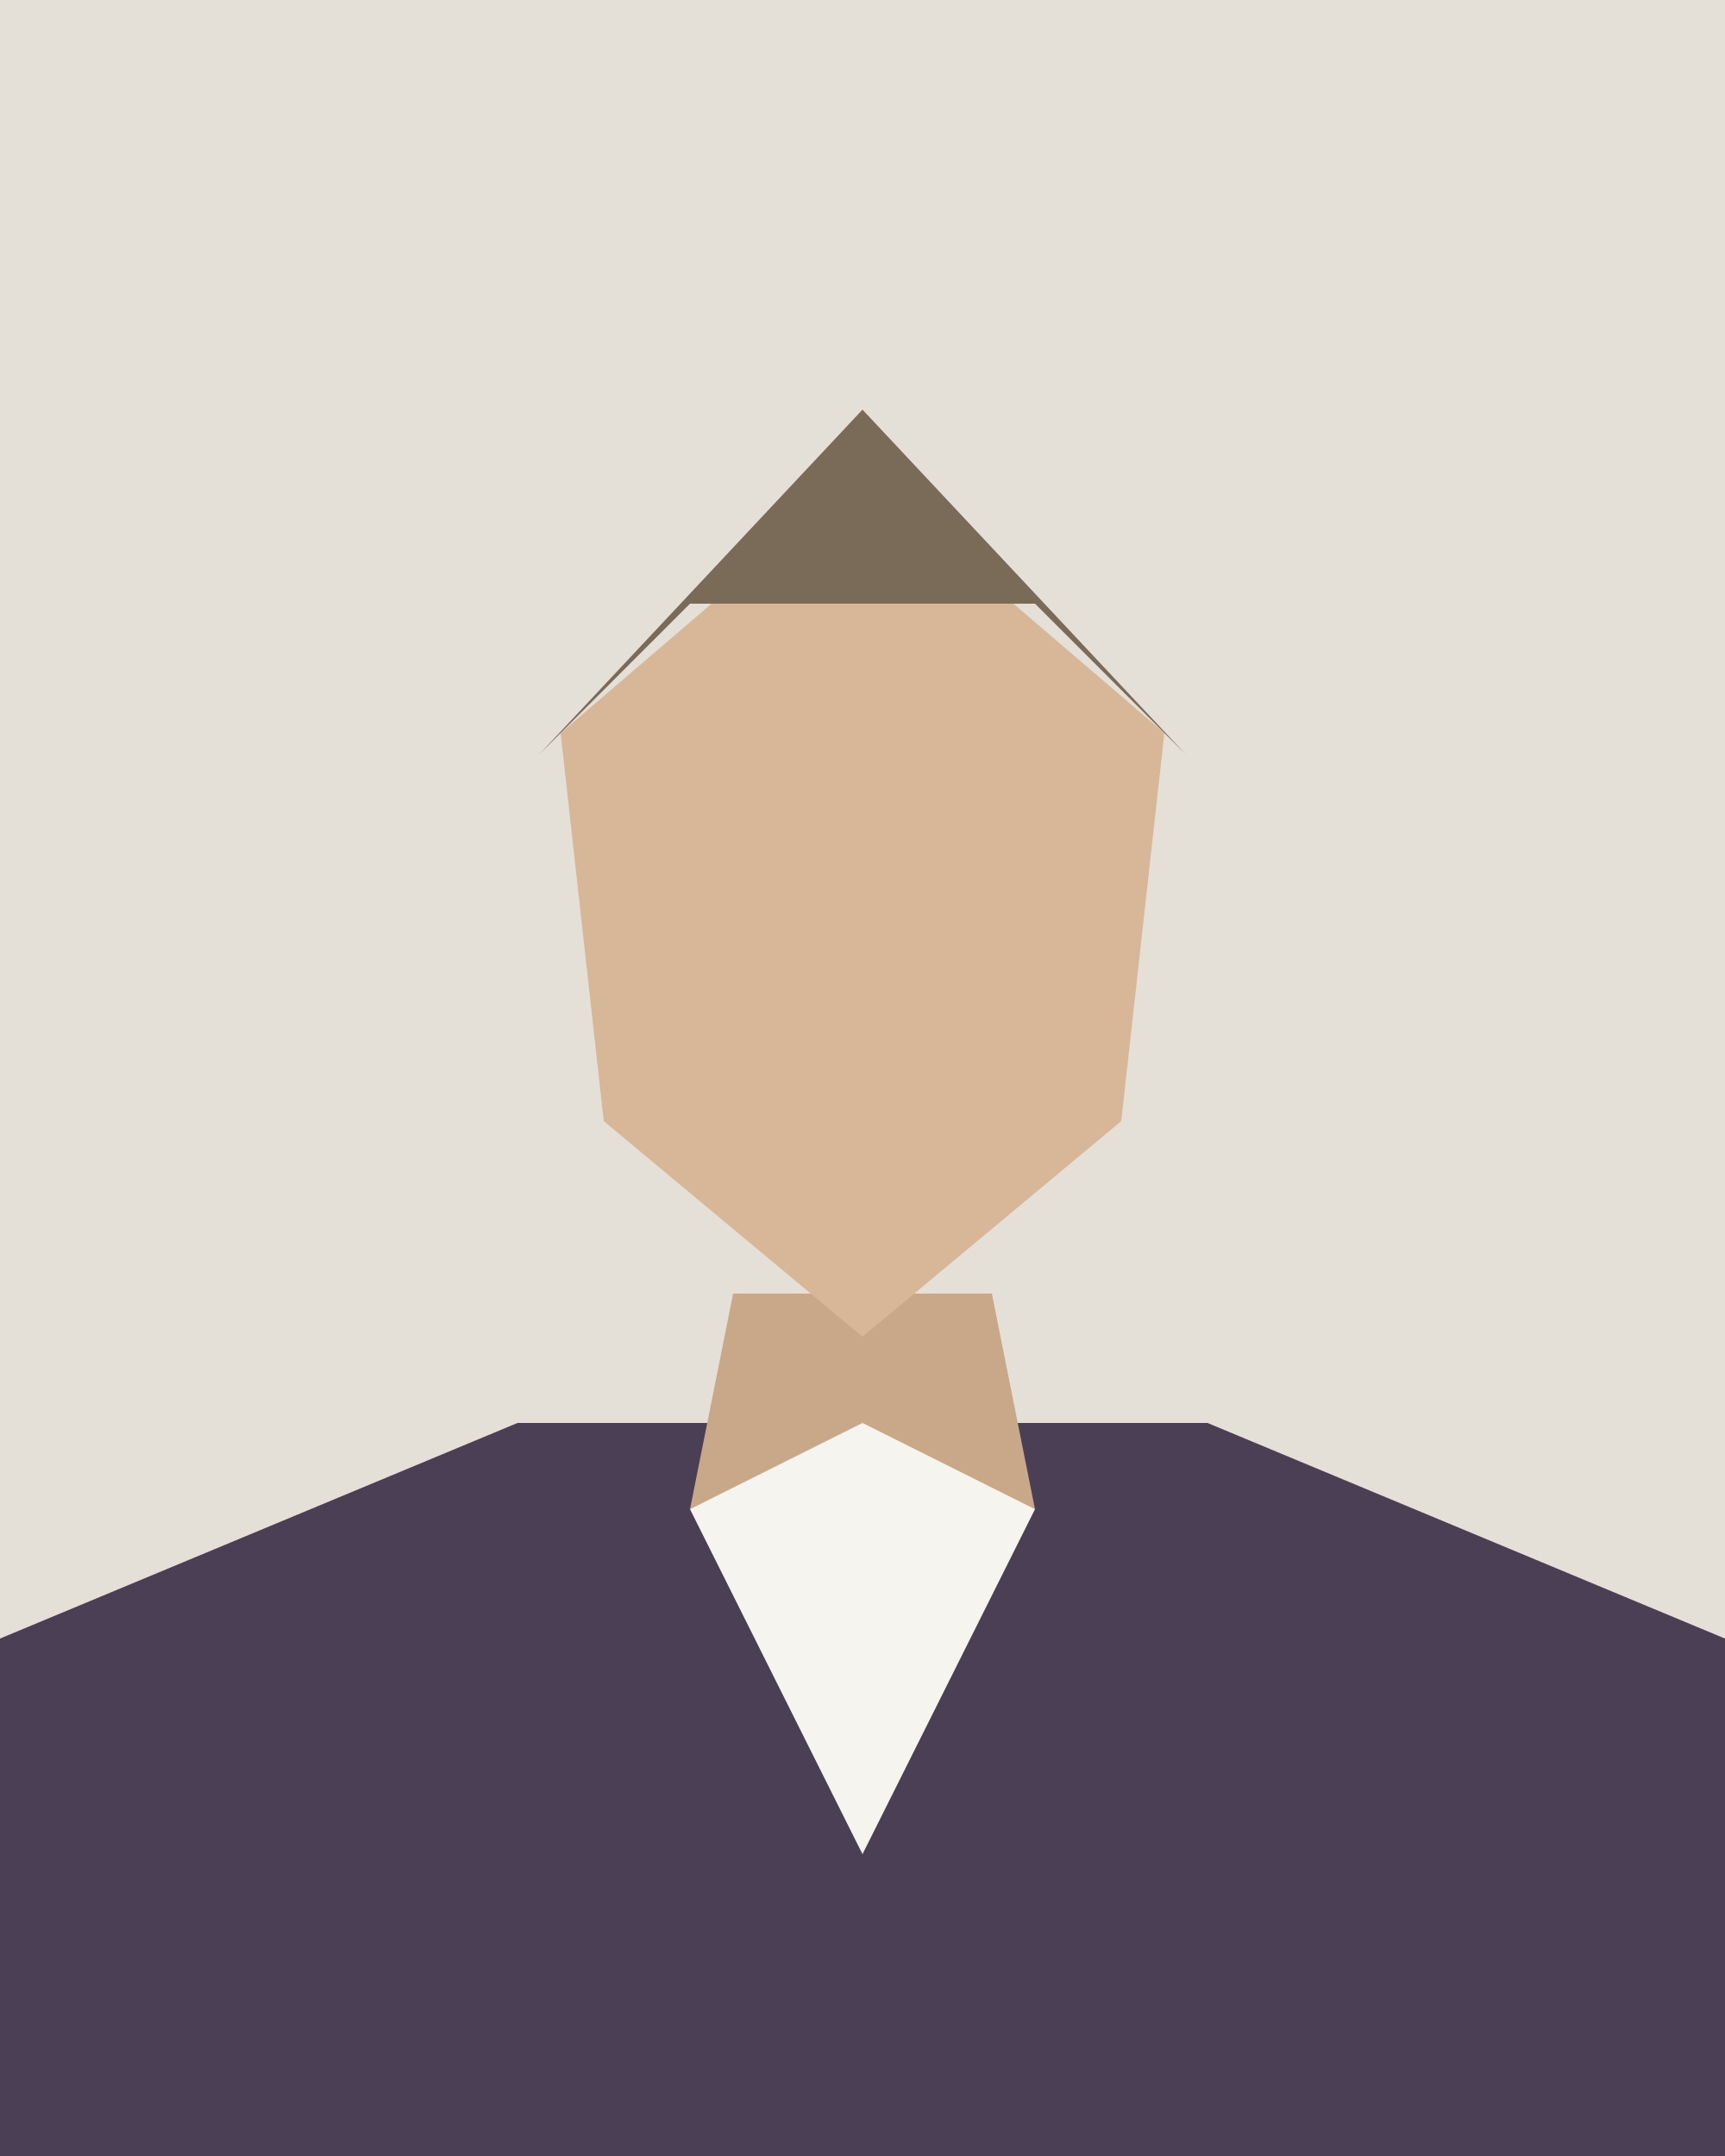
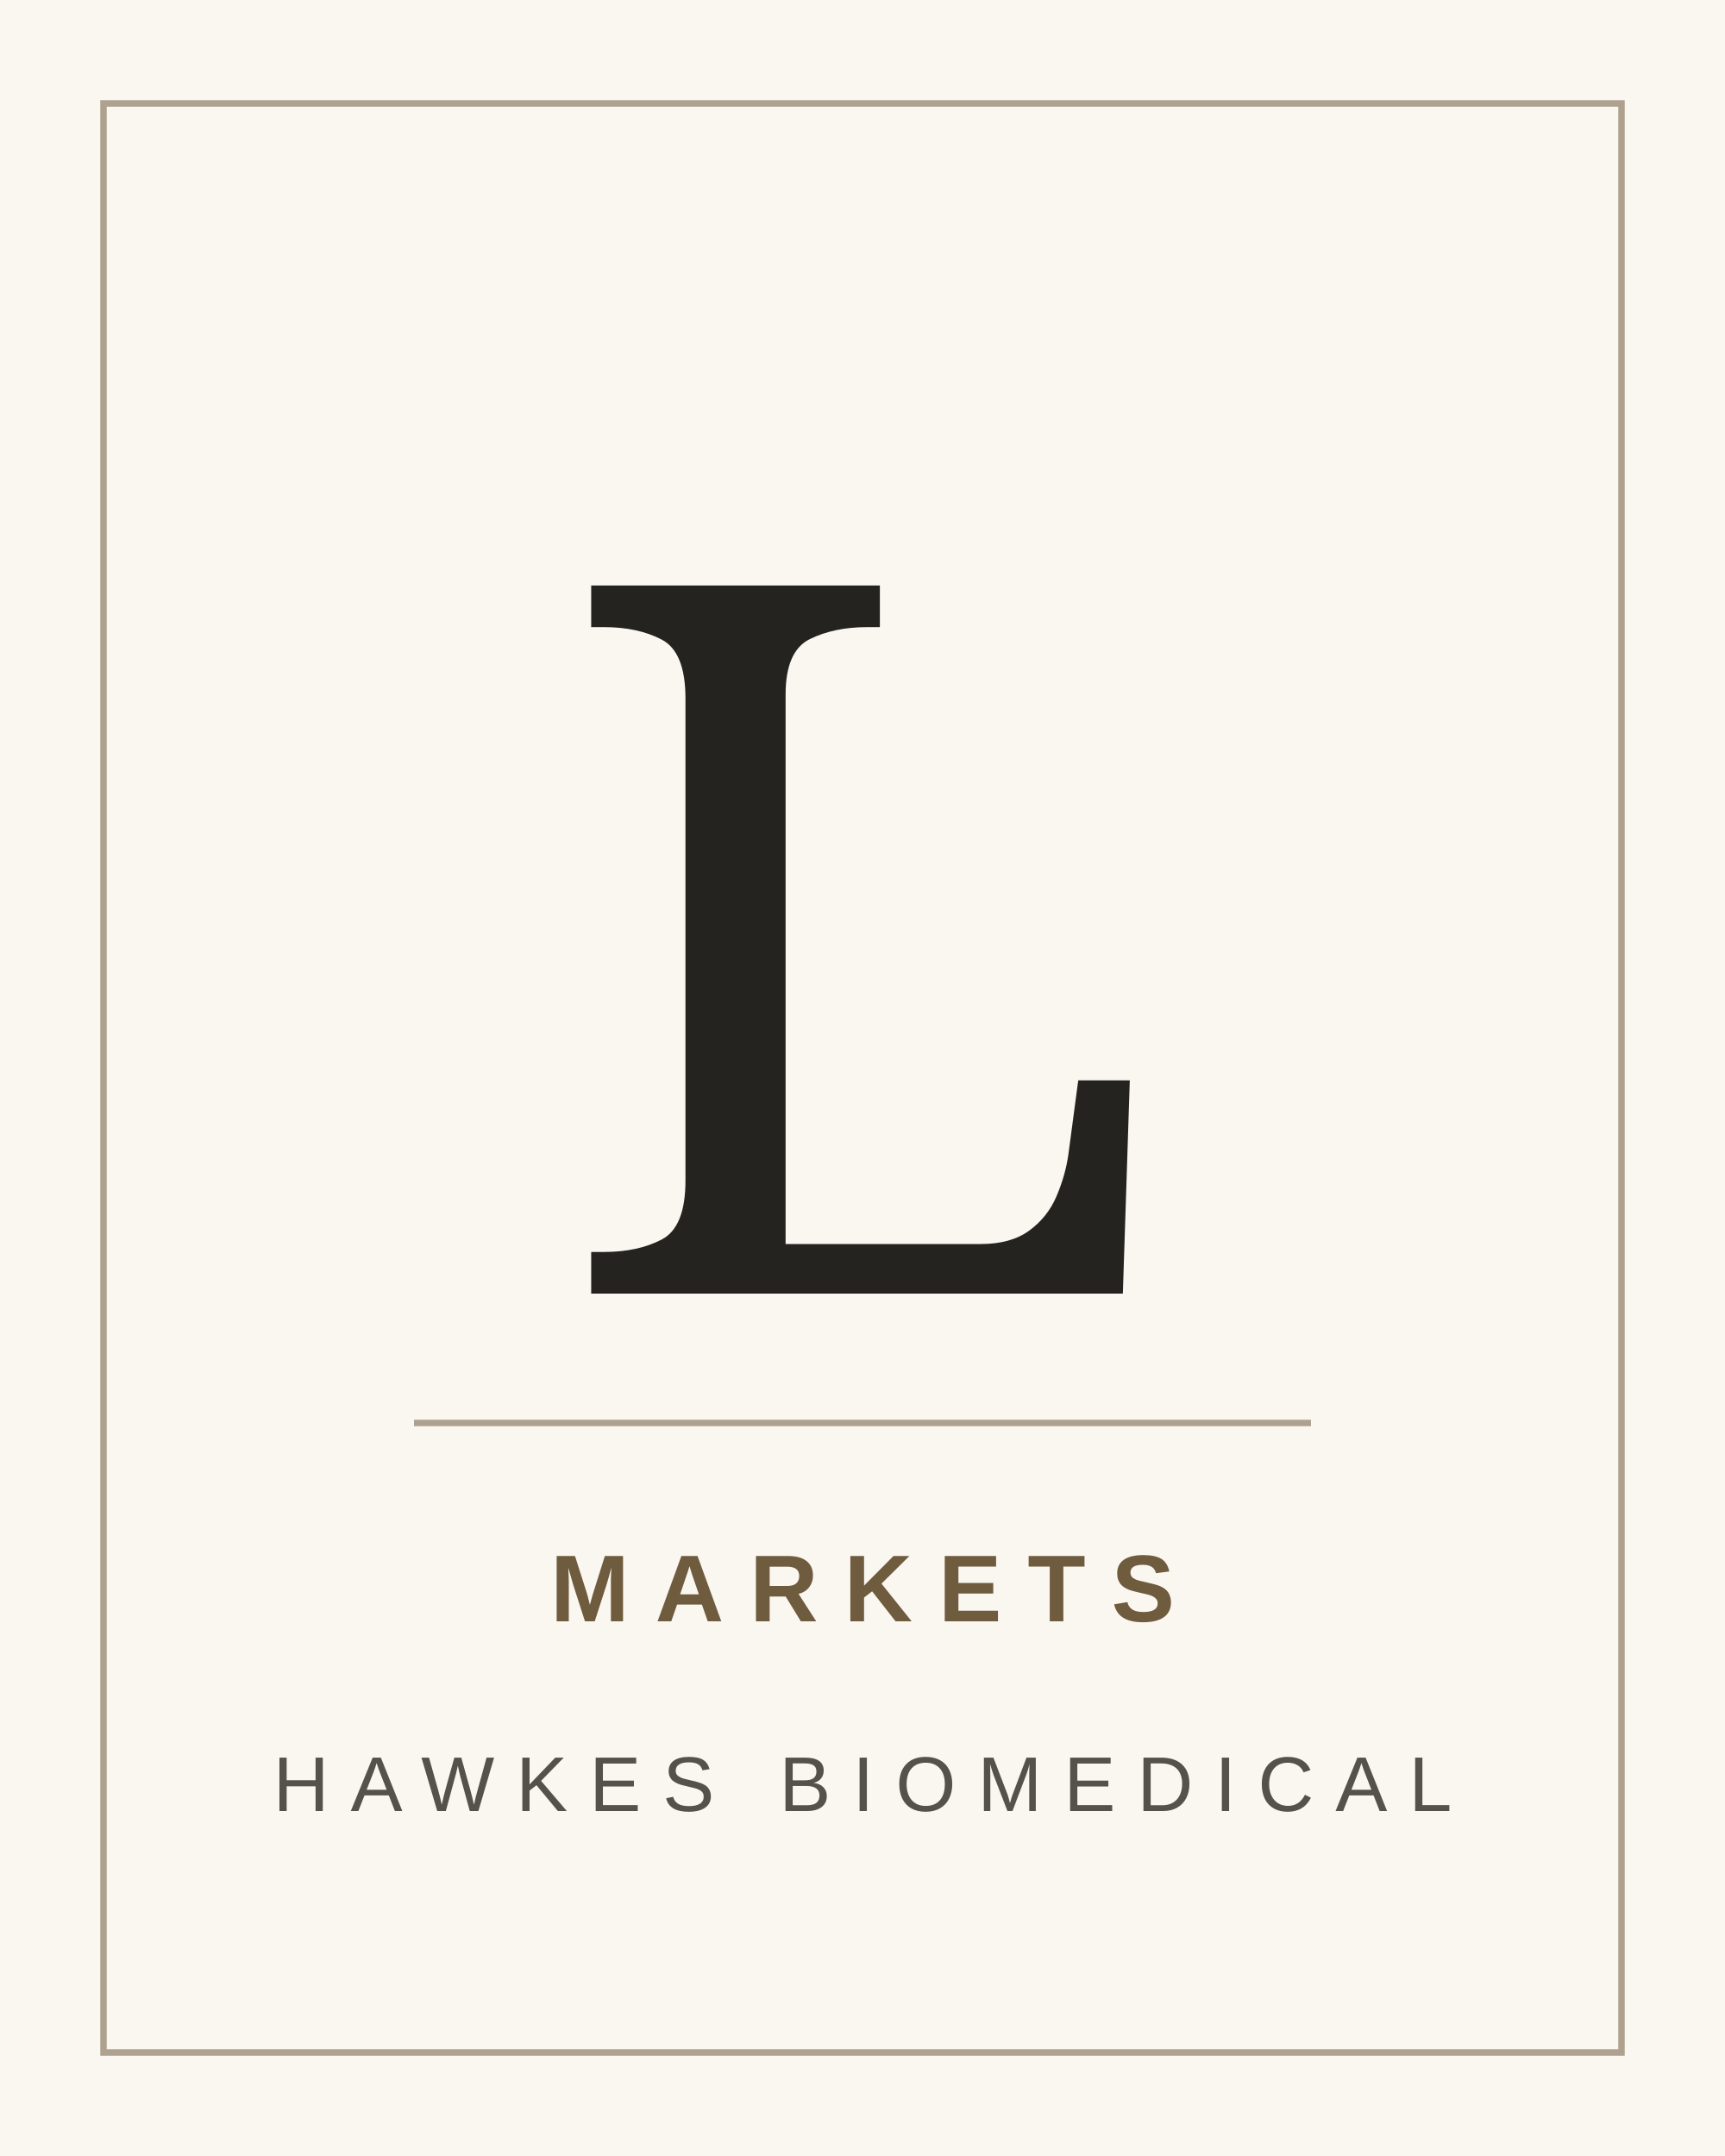
- <svg xmlns="http://www.w3.org/2000/svg" viewBox="0 0 400 500" role="img" aria-label="Portrait placeholder">
-   <rect width="400" height="500" fill="#e4e0d8" />
-   <polygon points="0,500 0,380 120,330 280,330 400,380 400,500" fill="#4a3f55" />
-   <polygon points="170,300 230,300 240,350 160,350" fill="#c9a88a" />
-   <polygon points="130,170 200,110 270,170 260,260 200,310 140,260" fill="#d8b698" />
-   <polygon points="125,175 200,95 275,175 240,140 160,140" fill="#7a6a58" />
-   <polygon points="160,350 200,430 240,350 200,330" fill="#f6f4ef" />
+ <svg xmlns="http://www.w3.org/2000/svg" viewBox="0 0 400 500" role="img" aria-label="Monogram of Lang">
+   <rect width="400" height="500" fill="#faf7f1" />
+   <rect x="24" y="24" width="352" height="452" fill="none" stroke="#6f5b3e" stroke-opacity=".55" stroke-width="1.5" />
+   <path d="M96 330 H304" stroke="#6f5b3e" stroke-opacity=".55" stroke-width="1.5" />
+   <text x="200" y="300" text-anchor="middle" font-family="Cormorant Garamond, Georgia, serif" font-size="230" font-weight="500" fill="#24231f">L</text>
+   <text x="200" y="376" text-anchor="middle" font-family="Barlow Condensed, Arial, sans-serif" font-size="22" font-weight="700" letter-spacing="6" fill="#6f5b3e">MARKETS</text>
+   <text x="200" y="420" text-anchor="middle" font-family="Barlow Condensed, Arial, sans-serif" font-size="18" letter-spacing="5" fill="#55514b">HAWKES BIOMEDICAL</text>
</svg>
